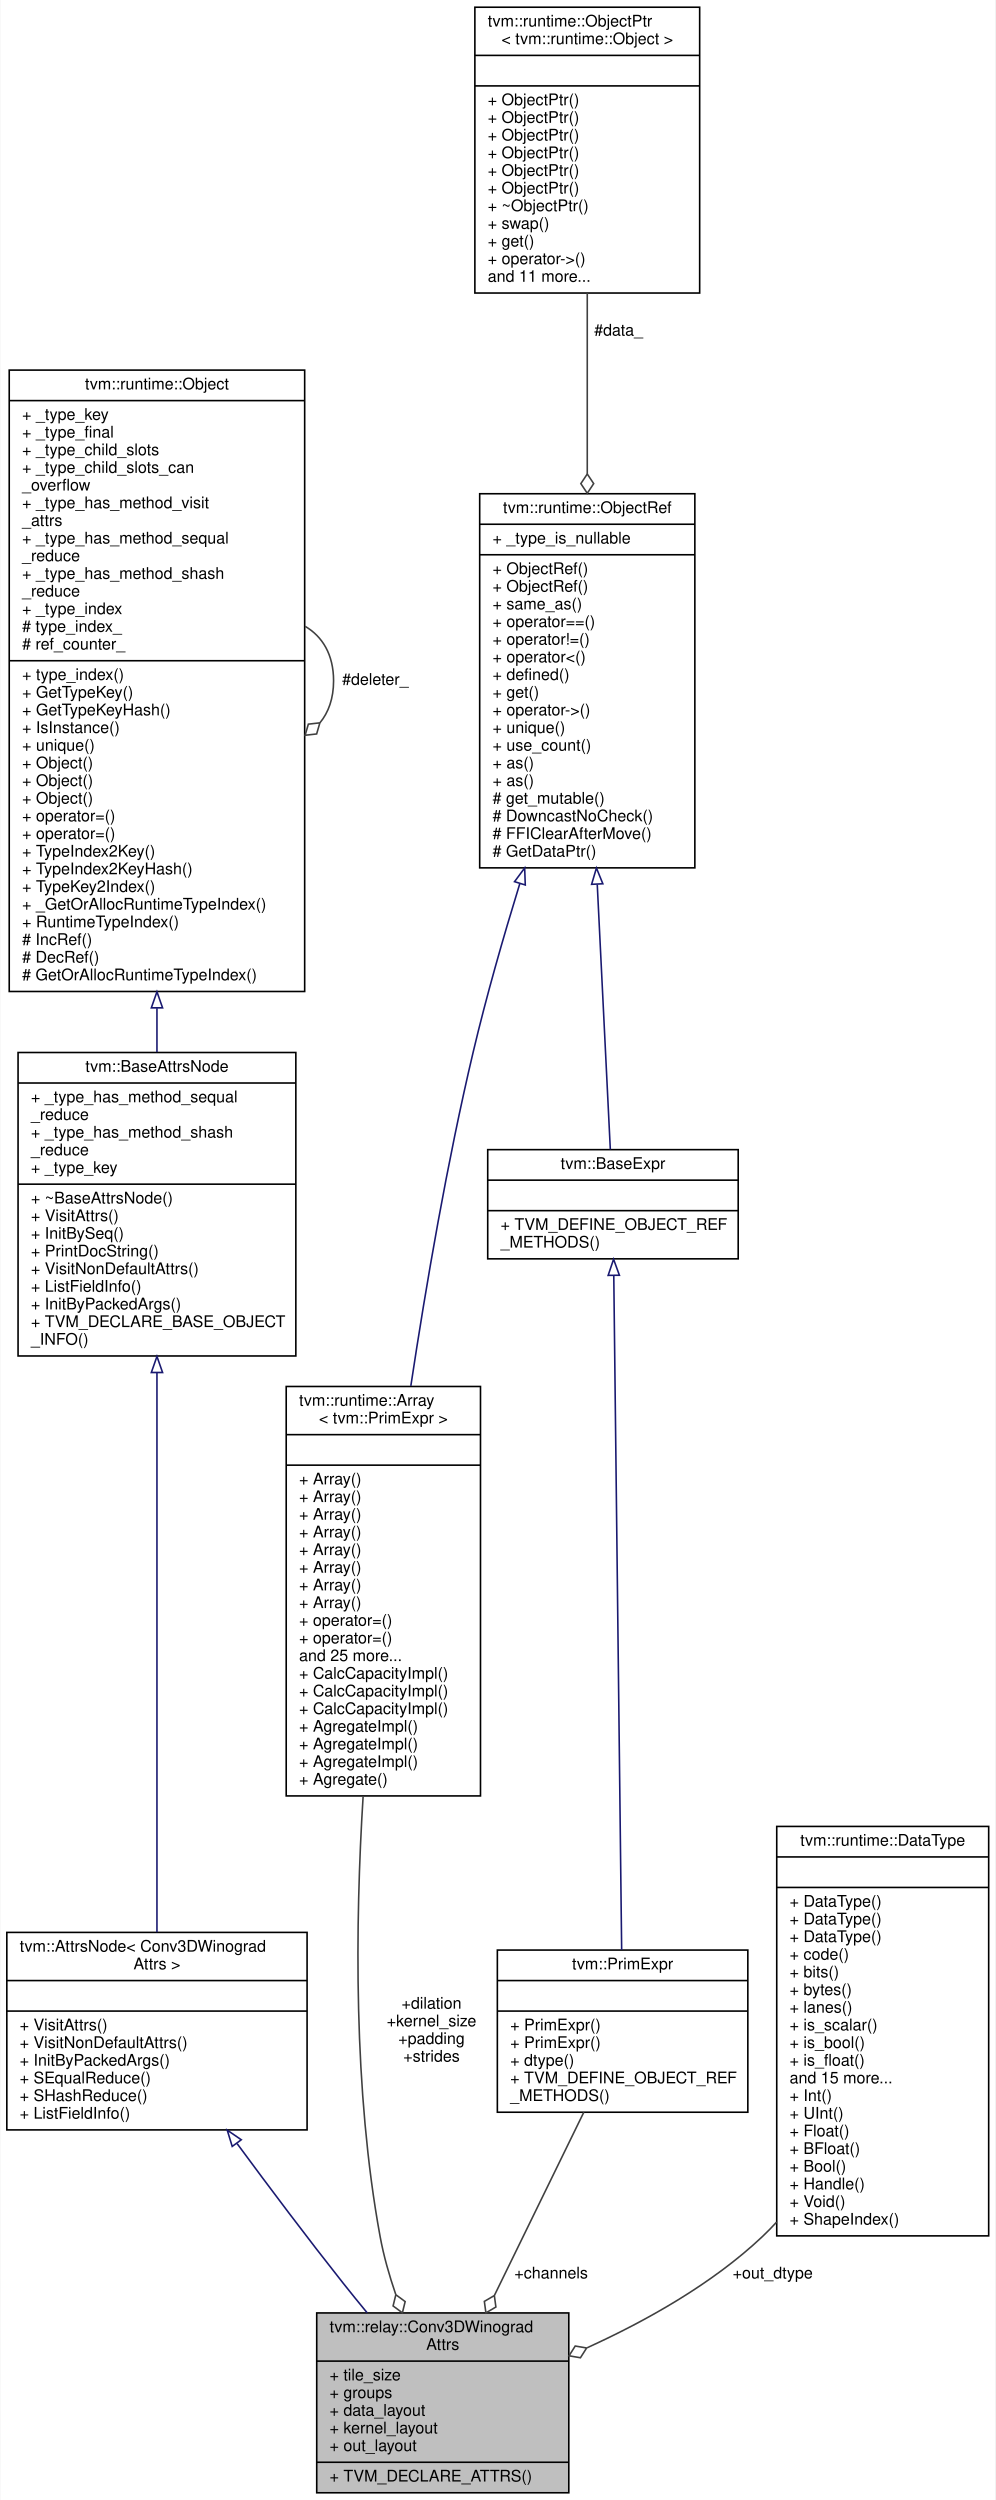
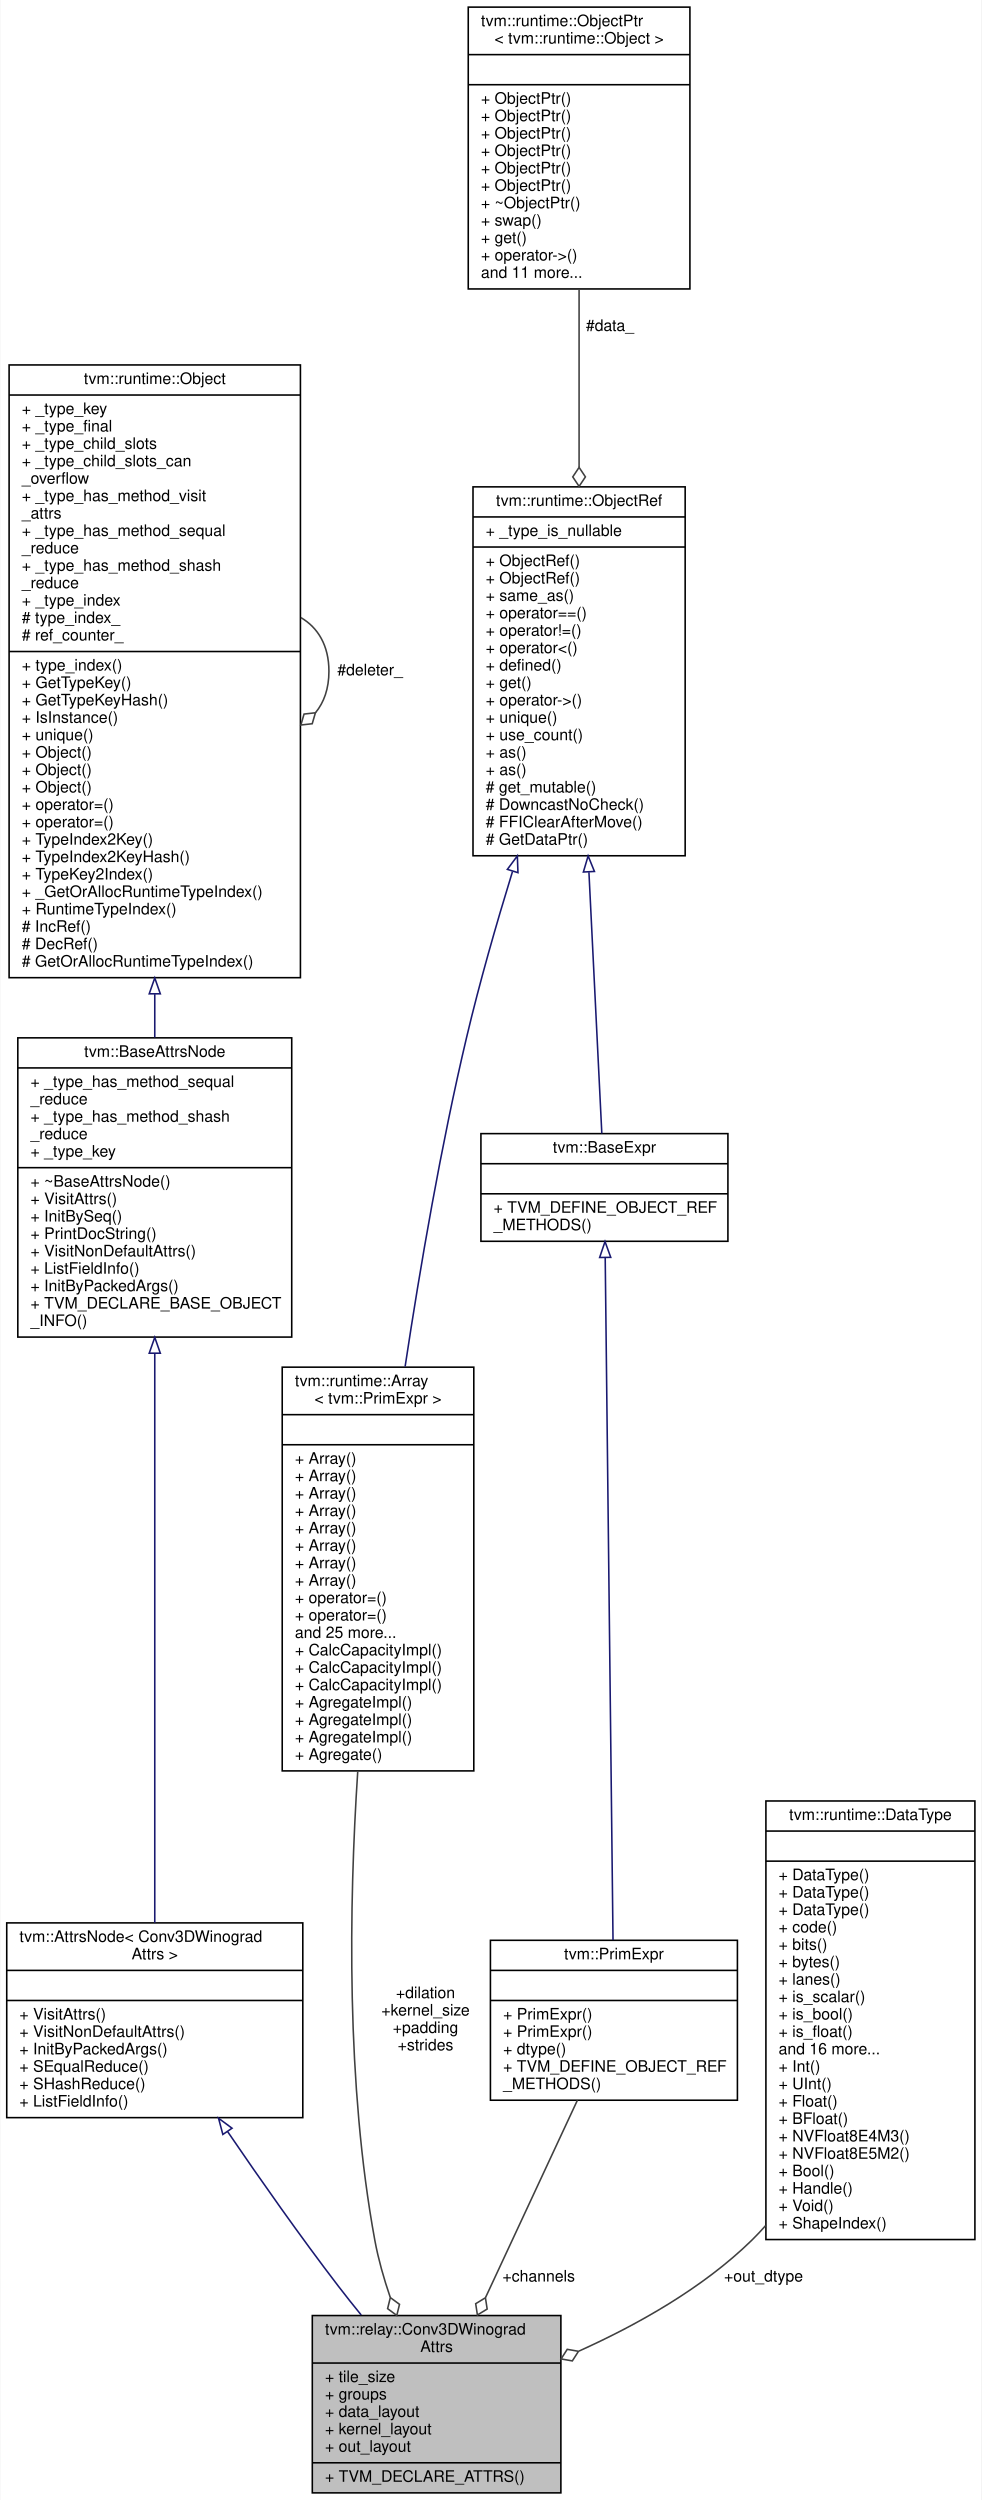
- <svg xmlns="http://www.w3.org/2000/svg" xmlns:xlink="http://www.w3.org/1999/xlink" width="620pt" height="1557pt" viewBox="0.00 0.00 619.50 1557.00">
-   <g id="graph0" class="graph" transform="scale(1 1) rotate(0) translate(4 1553)">
-     <polygon fill="white" stroke="transparent" points="-4,4 -4,-1553 615.5,-1553 615.5,4 -4,4" />
+ <svg xmlns="http://www.w3.org/2000/svg" xmlns:xlink="http://www.w3.org/1999/xlink" width="620pt" height="1579pt" viewBox="0.00 0.00 619.50 1579.00">
+   <g id="graph0" class="graph" transform="scale(1 1) rotate(0) translate(4 1575)">
+     <polygon fill="white" stroke="transparent" points="-4,4 -4,-1575 615.5,-1575 615.5,4 -4,4" />
    <g id="node1" class="node">
      <g id="a_node1">
        <a xlink:title="Attributes used in 3d winograd convolution operators.">
          <polygon fill="#bfbfbf" stroke="black" points="193,-0.5 193,-112.5 350,-112.5 350,-0.5 193,-0.5" />
          <text text-anchor="start" x="201" y="-100.5" font-family="Helvetica,sans-Serif" font-size="10.00">tvm::relay::Conv3DWinograd</text>
          <text text-anchor="middle" x="271.5" y="-89.5" font-family="Helvetica,sans-Serif" font-size="10.00">Attrs</text>
          <polyline fill="none" stroke="black" points="193,-82.5 350,-82.5 " />
          <text text-anchor="start" x="201" y="-70.5" font-family="Helvetica,sans-Serif" font-size="10.00">+ tile_size</text>
          <text text-anchor="start" x="201" y="-59.5" font-family="Helvetica,sans-Serif" font-size="10.00">+ groups</text>
          <text text-anchor="start" x="201" y="-48.5" font-family="Helvetica,sans-Serif" font-size="10.00">+ data_layout</text>
          <text text-anchor="start" x="201" y="-37.5" font-family="Helvetica,sans-Serif" font-size="10.00">+ kernel_layout</text>
          <text text-anchor="start" x="201" y="-26.5" font-family="Helvetica,sans-Serif" font-size="10.00">+ out_layout</text>
          <polyline fill="none" stroke="black" points="193,-19.5 350,-19.5 " />
          <text text-anchor="start" x="201" y="-7.5" font-family="Helvetica,sans-Serif" font-size="10.00">+ TVM_DECLARE_ATTRS()</text>
        </a>
      </g>
    </g>
    <g id="node2" class="node">
      <g id="a_node2">
        <a xlink:href="classtvm_1_1AttrsNode.html" target="_top" xlink:title=" ">
-           <polygon fill="white" stroke="black" points="0,-226.5 0,-349.5 187,-349.5 187,-226.5 0,-226.5" />
-           <text text-anchor="start" x="8" y="-337.5" font-family="Helvetica,sans-Serif" font-size="10.00">tvm::AttrsNode&lt; Conv3DWinograd</text>
-           <text text-anchor="middle" x="93.5" y="-326.5" font-family="Helvetica,sans-Serif" font-size="10.00">Attrs &gt;</text>
-           <polyline fill="none" stroke="black" points="0,-319.5 187,-319.5 " />
-           <text text-anchor="middle" x="93.5" y="-307.5" font-family="Helvetica,sans-Serif" font-size="10.00"> </text>
-           <polyline fill="none" stroke="black" points="0,-300.5 187,-300.5 " />
-           <text text-anchor="start" x="8" y="-288.5" font-family="Helvetica,sans-Serif" font-size="10.00">+ VisitAttrs()</text>
-           <text text-anchor="start" x="8" y="-277.5" font-family="Helvetica,sans-Serif" font-size="10.00">+ VisitNonDefaultAttrs()</text>
-           <text text-anchor="start" x="8" y="-266.5" font-family="Helvetica,sans-Serif" font-size="10.00">+ InitByPackedArgs()</text>
-           <text text-anchor="start" x="8" y="-255.5" font-family="Helvetica,sans-Serif" font-size="10.00">+ SEqualReduce()</text>
-           <text text-anchor="start" x="8" y="-244.5" font-family="Helvetica,sans-Serif" font-size="10.00">+ SHashReduce()</text>
-           <text text-anchor="start" x="8" y="-233.5" font-family="Helvetica,sans-Serif" font-size="10.00">+ ListFieldInfo()</text>
+           <polygon fill="white" stroke="black" points="0,-237.5 0,-360.5 187,-360.5 187,-237.5 0,-237.5" />
+           <text text-anchor="start" x="8" y="-348.5" font-family="Helvetica,sans-Serif" font-size="10.00">tvm::AttrsNode&lt; Conv3DWinograd</text>
+           <text text-anchor="middle" x="93.5" y="-337.5" font-family="Helvetica,sans-Serif" font-size="10.00">Attrs &gt;</text>
+           <polyline fill="none" stroke="black" points="0,-330.5 187,-330.5 " />
+           <text text-anchor="middle" x="93.5" y="-318.5" font-family="Helvetica,sans-Serif" font-size="10.00"> </text>
+           <polyline fill="none" stroke="black" points="0,-311.5 187,-311.5 " />
+           <text text-anchor="start" x="8" y="-299.5" font-family="Helvetica,sans-Serif" font-size="10.00">+ VisitAttrs()</text>
+           <text text-anchor="start" x="8" y="-288.5" font-family="Helvetica,sans-Serif" font-size="10.00">+ VisitNonDefaultAttrs()</text>
+           <text text-anchor="start" x="8" y="-277.5" font-family="Helvetica,sans-Serif" font-size="10.00">+ InitByPackedArgs()</text>
+           <text text-anchor="start" x="8" y="-266.5" font-family="Helvetica,sans-Serif" font-size="10.00">+ SEqualReduce()</text>
+           <text text-anchor="start" x="8" y="-255.5" font-family="Helvetica,sans-Serif" font-size="10.00">+ SHashReduce()</text>
+           <text text-anchor="start" x="8" y="-244.5" font-family="Helvetica,sans-Serif" font-size="10.00">+ ListFieldInfo()</text>
        </a>
      </g>
    </g>
    <g id="edge1" class="edge">
-       <path fill="none" stroke="midnightblue" d="M143.4,-217.99C163.56,-190.62 187.28,-159.05 209.5,-131 214.27,-124.98 219.33,-118.75 224.41,-112.58" />
-       <polygon fill="none" stroke="midnightblue" points="140.37,-216.21 137.27,-226.34 146.01,-220.36 140.37,-216.21" />
+       <path fill="none" stroke="midnightblue" d="M139.5,-228.69C160.25,-198.25 185.46,-162.37 209.5,-131 214.07,-125.04 218.95,-118.9 223.89,-112.83" />
+       <polygon fill="none" stroke="midnightblue" points="136.5,-226.88 133.78,-237.12 142.29,-230.82 136.5,-226.88" />
    </g>
    <g id="node3" class="node">
      <g id="a_node3">
        <a xlink:href="classtvm_1_1BaseAttrsNode.html" target="_top" xlink:title="Base class of all attribute class.">
-           <polygon fill="white" stroke="black" points="7,-708.5 7,-897.5 180,-897.5 180,-708.5 7,-708.5" />
-           <text text-anchor="middle" x="93.5" y="-885.5" font-family="Helvetica,sans-Serif" font-size="10.00">tvm::BaseAttrsNode</text>
-           <polyline fill="none" stroke="black" points="7,-878.5 180,-878.5 " />
-           <text text-anchor="start" x="15" y="-866.5" font-family="Helvetica,sans-Serif" font-size="10.00">+ _type_has_method_sequal</text>
+           <polygon fill="white" stroke="black" points="7,-730.5 7,-919.5 180,-919.5 180,-730.5 7,-730.5" />
+           <text text-anchor="middle" x="93.5" y="-907.5" font-family="Helvetica,sans-Serif" font-size="10.00">tvm::BaseAttrsNode</text>
+           <polyline fill="none" stroke="black" points="7,-900.5 180,-900.5 " />
+           <text text-anchor="start" x="15" y="-888.5" font-family="Helvetica,sans-Serif" font-size="10.00">+ _type_has_method_sequal</text>
+           <text text-anchor="start" x="15" y="-877.5" font-family="Helvetica,sans-Serif" font-size="10.00">_reduce</text>
+           <text text-anchor="start" x="15" y="-866.5" font-family="Helvetica,sans-Serif" font-size="10.00">+ _type_has_method_shash</text>
          <text text-anchor="start" x="15" y="-855.5" font-family="Helvetica,sans-Serif" font-size="10.00">_reduce</text>
-           <text text-anchor="start" x="15" y="-844.5" font-family="Helvetica,sans-Serif" font-size="10.00">+ _type_has_method_shash</text>
-           <text text-anchor="start" x="15" y="-833.5" font-family="Helvetica,sans-Serif" font-size="10.00">_reduce</text>
-           <text text-anchor="start" x="15" y="-822.5" font-family="Helvetica,sans-Serif" font-size="10.00">+ _type_key</text>
-           <polyline fill="none" stroke="black" points="7,-815.5 180,-815.5 " />
-           <text text-anchor="start" x="15" y="-803.5" font-family="Helvetica,sans-Serif" font-size="10.00">+ ~BaseAttrsNode()</text>
-           <text text-anchor="start" x="15" y="-792.5" font-family="Helvetica,sans-Serif" font-size="10.00">+ VisitAttrs()</text>
-           <text text-anchor="start" x="15" y="-781.5" font-family="Helvetica,sans-Serif" font-size="10.00">+ InitBySeq()</text>
-           <text text-anchor="start" x="15" y="-770.5" font-family="Helvetica,sans-Serif" font-size="10.00">+ PrintDocString()</text>
-           <text text-anchor="start" x="15" y="-759.5" font-family="Helvetica,sans-Serif" font-size="10.00">+ VisitNonDefaultAttrs()</text>
-           <text text-anchor="start" x="15" y="-748.5" font-family="Helvetica,sans-Serif" font-size="10.00">+ ListFieldInfo()</text>
-           <text text-anchor="start" x="15" y="-737.5" font-family="Helvetica,sans-Serif" font-size="10.00">+ InitByPackedArgs()</text>
-           <text text-anchor="start" x="15" y="-726.5" font-family="Helvetica,sans-Serif" font-size="10.00">+ TVM_DECLARE_BASE_OBJECT</text>
-           <text text-anchor="start" x="15" y="-715.5" font-family="Helvetica,sans-Serif" font-size="10.00">_INFO()</text>
+           <text text-anchor="start" x="15" y="-844.5" font-family="Helvetica,sans-Serif" font-size="10.00">+ _type_key</text>
+           <polyline fill="none" stroke="black" points="7,-837.5 180,-837.5 " />
+           <text text-anchor="start" x="15" y="-825.5" font-family="Helvetica,sans-Serif" font-size="10.00">+ ~BaseAttrsNode()</text>
+           <text text-anchor="start" x="15" y="-814.5" font-family="Helvetica,sans-Serif" font-size="10.00">+ VisitAttrs()</text>
+           <text text-anchor="start" x="15" y="-803.5" font-family="Helvetica,sans-Serif" font-size="10.00">+ InitBySeq()</text>
+           <text text-anchor="start" x="15" y="-792.5" font-family="Helvetica,sans-Serif" font-size="10.00">+ PrintDocString()</text>
+           <text text-anchor="start" x="15" y="-781.5" font-family="Helvetica,sans-Serif" font-size="10.00">+ VisitNonDefaultAttrs()</text>
+           <text text-anchor="start" x="15" y="-770.5" font-family="Helvetica,sans-Serif" font-size="10.00">+ ListFieldInfo()</text>
+           <text text-anchor="start" x="15" y="-759.5" font-family="Helvetica,sans-Serif" font-size="10.00">+ InitByPackedArgs()</text>
+           <text text-anchor="start" x="15" y="-748.5" font-family="Helvetica,sans-Serif" font-size="10.00">+ TVM_DECLARE_BASE_OBJECT</text>
+           <text text-anchor="start" x="15" y="-737.5" font-family="Helvetica,sans-Serif" font-size="10.00">_INFO()</text>
        </a>
      </g>
    </g>
    <g id="edge2" class="edge">
-       <path fill="none" stroke="midnightblue" d="M93.5,-697.93C93.5,-593.24 93.5,-435.38 93.5,-349.64" />
-       <polygon fill="none" stroke="midnightblue" points="90,-698.21 93.5,-708.21 97,-698.21 90,-698.21" />
+       <path fill="none" stroke="midnightblue" d="M93.5,-720.1C93.5,-612.64 93.5,-448.51 93.5,-360.6" />
+       <polygon fill="none" stroke="midnightblue" points="90,-720.32 93.5,-730.32 97,-720.32 90,-720.32" />
    </g>
    <g id="node4" class="node">
      <g id="a_node4">
        <a xlink:href="classtvm_1_1runtime_1_1Object.html" target="_top" xlink:title="base class of all object containers.">
-           <polygon fill="white" stroke="black" points="1.5,-935.5 1.5,-1322.5 185.5,-1322.5 185.5,-935.5 1.5,-935.5" />
-           <text text-anchor="middle" x="93.5" y="-1310.5" font-family="Helvetica,sans-Serif" font-size="10.00">tvm::runtime::Object</text>
-           <polyline fill="none" stroke="black" points="1.5,-1303.5 185.5,-1303.5 " />
-           <text text-anchor="start" x="9.5" y="-1291.5" font-family="Helvetica,sans-Serif" font-size="10.00">+ _type_key</text>
-           <text text-anchor="start" x="9.5" y="-1280.5" font-family="Helvetica,sans-Serif" font-size="10.00">+ _type_final</text>
-           <text text-anchor="start" x="9.5" y="-1269.5" font-family="Helvetica,sans-Serif" font-size="10.00">+ _type_child_slots</text>
-           <text text-anchor="start" x="9.5" y="-1258.5" font-family="Helvetica,sans-Serif" font-size="10.00">+ _type_child_slots_can</text>
-           <text text-anchor="start" x="9.5" y="-1247.5" font-family="Helvetica,sans-Serif" font-size="10.00">_overflow</text>
-           <text text-anchor="start" x="9.5" y="-1236.5" font-family="Helvetica,sans-Serif" font-size="10.00">+ _type_has_method_visit</text>
-           <text text-anchor="start" x="9.5" y="-1225.5" font-family="Helvetica,sans-Serif" font-size="10.00">_attrs</text>
-           <text text-anchor="start" x="9.5" y="-1214.5" font-family="Helvetica,sans-Serif" font-size="10.00">+ _type_has_method_sequal</text>
+           <polygon fill="white" stroke="black" points="1.5,-957.5 1.5,-1344.5 185.5,-1344.5 185.5,-957.5 1.5,-957.5" />
+           <text text-anchor="middle" x="93.5" y="-1332.5" font-family="Helvetica,sans-Serif" font-size="10.00">tvm::runtime::Object</text>
+           <polyline fill="none" stroke="black" points="1.5,-1325.5 185.5,-1325.5 " />
+           <text text-anchor="start" x="9.5" y="-1313.5" font-family="Helvetica,sans-Serif" font-size="10.00">+ _type_key</text>
+           <text text-anchor="start" x="9.5" y="-1302.5" font-family="Helvetica,sans-Serif" font-size="10.00">+ _type_final</text>
+           <text text-anchor="start" x="9.5" y="-1291.5" font-family="Helvetica,sans-Serif" font-size="10.00">+ _type_child_slots</text>
+           <text text-anchor="start" x="9.5" y="-1280.5" font-family="Helvetica,sans-Serif" font-size="10.00">+ _type_child_slots_can</text>
+           <text text-anchor="start" x="9.5" y="-1269.5" font-family="Helvetica,sans-Serif" font-size="10.00">_overflow</text>
+           <text text-anchor="start" x="9.5" y="-1258.5" font-family="Helvetica,sans-Serif" font-size="10.00">+ _type_has_method_visit</text>
+           <text text-anchor="start" x="9.5" y="-1247.5" font-family="Helvetica,sans-Serif" font-size="10.00">_attrs</text>
+           <text text-anchor="start" x="9.5" y="-1236.5" font-family="Helvetica,sans-Serif" font-size="10.00">+ _type_has_method_sequal</text>
+           <text text-anchor="start" x="9.5" y="-1225.5" font-family="Helvetica,sans-Serif" font-size="10.00">_reduce</text>
+           <text text-anchor="start" x="9.5" y="-1214.5" font-family="Helvetica,sans-Serif" font-size="10.00">+ _type_has_method_shash</text>
          <text text-anchor="start" x="9.5" y="-1203.5" font-family="Helvetica,sans-Serif" font-size="10.00">_reduce</text>
-           <text text-anchor="start" x="9.5" y="-1192.5" font-family="Helvetica,sans-Serif" font-size="10.00">+ _type_has_method_shash</text>
-           <text text-anchor="start" x="9.5" y="-1181.5" font-family="Helvetica,sans-Serif" font-size="10.00">_reduce</text>
-           <text text-anchor="start" x="9.5" y="-1170.5" font-family="Helvetica,sans-Serif" font-size="10.00">+ _type_index</text>
-           <text text-anchor="start" x="9.5" y="-1159.5" font-family="Helvetica,sans-Serif" font-size="10.00"># type_index_</text>
-           <text text-anchor="start" x="9.5" y="-1148.5" font-family="Helvetica,sans-Serif" font-size="10.00"># ref_counter_</text>
-           <polyline fill="none" stroke="black" points="1.5,-1141.5 185.5,-1141.5 " />
-           <text text-anchor="start" x="9.5" y="-1129.5" font-family="Helvetica,sans-Serif" font-size="10.00">+ type_index()</text>
-           <text text-anchor="start" x="9.5" y="-1118.5" font-family="Helvetica,sans-Serif" font-size="10.00">+ GetTypeKey()</text>
-           <text text-anchor="start" x="9.5" y="-1107.5" font-family="Helvetica,sans-Serif" font-size="10.00">+ GetTypeKeyHash()</text>
-           <text text-anchor="start" x="9.5" y="-1096.5" font-family="Helvetica,sans-Serif" font-size="10.00">+ IsInstance()</text>
-           <text text-anchor="start" x="9.5" y="-1085.5" font-family="Helvetica,sans-Serif" font-size="10.00">+ unique()</text>
+           <text text-anchor="start" x="9.5" y="-1192.5" font-family="Helvetica,sans-Serif" font-size="10.00">+ _type_index</text>
+           <text text-anchor="start" x="9.5" y="-1181.5" font-family="Helvetica,sans-Serif" font-size="10.00"># type_index_</text>
+           <text text-anchor="start" x="9.5" y="-1170.5" font-family="Helvetica,sans-Serif" font-size="10.00"># ref_counter_</text>
+           <polyline fill="none" stroke="black" points="1.5,-1163.5 185.5,-1163.5 " />
+           <text text-anchor="start" x="9.5" y="-1151.5" font-family="Helvetica,sans-Serif" font-size="10.00">+ type_index()</text>
+           <text text-anchor="start" x="9.5" y="-1140.5" font-family="Helvetica,sans-Serif" font-size="10.00">+ GetTypeKey()</text>
+           <text text-anchor="start" x="9.5" y="-1129.5" font-family="Helvetica,sans-Serif" font-size="10.00">+ GetTypeKeyHash()</text>
+           <text text-anchor="start" x="9.5" y="-1118.5" font-family="Helvetica,sans-Serif" font-size="10.00">+ IsInstance()</text>
+           <text text-anchor="start" x="9.5" y="-1107.5" font-family="Helvetica,sans-Serif" font-size="10.00">+ unique()</text>
+           <text text-anchor="start" x="9.5" y="-1096.5" font-family="Helvetica,sans-Serif" font-size="10.00">+ Object()</text>
+           <text text-anchor="start" x="9.5" y="-1085.5" font-family="Helvetica,sans-Serif" font-size="10.00">+ Object()</text>
          <text text-anchor="start" x="9.5" y="-1074.5" font-family="Helvetica,sans-Serif" font-size="10.00">+ Object()</text>
-           <text text-anchor="start" x="9.5" y="-1063.5" font-family="Helvetica,sans-Serif" font-size="10.00">+ Object()</text>
-           <text text-anchor="start" x="9.5" y="-1052.5" font-family="Helvetica,sans-Serif" font-size="10.00">+ Object()</text>
-           <text text-anchor="start" x="9.5" y="-1041.5" font-family="Helvetica,sans-Serif" font-size="10.00">+ operator=()</text>
-           <text text-anchor="start" x="9.5" y="-1030.5" font-family="Helvetica,sans-Serif" font-size="10.00">+ operator=()</text>
-           <text text-anchor="start" x="9.5" y="-1019.5" font-family="Helvetica,sans-Serif" font-size="10.00">+ TypeIndex2Key()</text>
-           <text text-anchor="start" x="9.5" y="-1008.5" font-family="Helvetica,sans-Serif" font-size="10.00">+ TypeIndex2KeyHash()</text>
-           <text text-anchor="start" x="9.5" y="-997.5" font-family="Helvetica,sans-Serif" font-size="10.00">+ TypeKey2Index()</text>
-           <text text-anchor="start" x="9.5" y="-986.5" font-family="Helvetica,sans-Serif" font-size="10.00">+ _GetOrAllocRuntimeTypeIndex()</text>
-           <text text-anchor="start" x="9.5" y="-975.5" font-family="Helvetica,sans-Serif" font-size="10.00">+ RuntimeTypeIndex()</text>
-           <text text-anchor="start" x="9.5" y="-964.5" font-family="Helvetica,sans-Serif" font-size="10.00"># IncRef()</text>
-           <text text-anchor="start" x="9.5" y="-953.5" font-family="Helvetica,sans-Serif" font-size="10.00"># DecRef()</text>
-           <text text-anchor="start" x="9.5" y="-942.5" font-family="Helvetica,sans-Serif" font-size="10.00"># GetOrAllocRuntimeTypeIndex()</text>
+           <text text-anchor="start" x="9.5" y="-1063.5" font-family="Helvetica,sans-Serif" font-size="10.00">+ operator=()</text>
+           <text text-anchor="start" x="9.5" y="-1052.5" font-family="Helvetica,sans-Serif" font-size="10.00">+ operator=()</text>
+           <text text-anchor="start" x="9.5" y="-1041.5" font-family="Helvetica,sans-Serif" font-size="10.00">+ TypeIndex2Key()</text>
+           <text text-anchor="start" x="9.5" y="-1030.5" font-family="Helvetica,sans-Serif" font-size="10.00">+ TypeIndex2KeyHash()</text>
+           <text text-anchor="start" x="9.5" y="-1019.5" font-family="Helvetica,sans-Serif" font-size="10.00">+ TypeKey2Index()</text>
+           <text text-anchor="start" x="9.5" y="-1008.5" font-family="Helvetica,sans-Serif" font-size="10.00">+ _GetOrAllocRuntimeTypeIndex()</text>
+           <text text-anchor="start" x="9.5" y="-997.5" font-family="Helvetica,sans-Serif" font-size="10.00">+ RuntimeTypeIndex()</text>
+           <text text-anchor="start" x="9.5" y="-986.5" font-family="Helvetica,sans-Serif" font-size="10.00"># IncRef()</text>
+           <text text-anchor="start" x="9.5" y="-975.5" font-family="Helvetica,sans-Serif" font-size="10.00"># DecRef()</text>
+           <text text-anchor="start" x="9.5" y="-964.5" font-family="Helvetica,sans-Serif" font-size="10.00"># GetOrAllocRuntimeTypeIndex()</text>
        </a>
      </g>
    </g>
    <g id="edge3" class="edge">
-       <path fill="none" stroke="midnightblue" d="M93.5,-925.09C93.5,-915.73 93.5,-906.57 93.5,-897.74" />
-       <polygon fill="none" stroke="midnightblue" points="90,-925.32 93.5,-935.32 97,-925.32 90,-925.32" />
+       <path fill="none" stroke="midnightblue" d="M93.5,-947.09C93.5,-937.73 93.5,-928.57 93.5,-919.74" />
+       <polygon fill="none" stroke="midnightblue" points="90,-947.32 93.5,-957.32 97,-947.32 90,-947.32" />
    </g>
    <g id="edge4" class="edge">
-       <path fill="none" stroke="#404040" d="M185.78,-1162.92C196.52,-1156.66 203.5,-1145.36 203.5,-1129 203.5,-1118.01 200.35,-1109.3 195.02,-1102.87" />
-       <polygon fill="none" stroke="#404040" points="194.96,-1102.81 187.79,-1102 185.78,-1095.08 192.95,-1095.89 194.96,-1102.81" />
-       <text text-anchor="middle" x="229.5" y="-1126.5" font-family="Helvetica,sans-Serif" font-size="10.00"> #deleter_</text>
+       <path fill="none" stroke="#404040" d="M185.78,-1184.92C196.52,-1178.66 203.5,-1167.36 203.5,-1151 203.5,-1140.01 200.35,-1131.3 195.02,-1124.87" />
+       <polygon fill="none" stroke="#404040" points="194.96,-1124.81 187.79,-1124 185.78,-1117.08 192.95,-1117.89 194.96,-1124.81" />
+       <text text-anchor="middle" x="229.5" y="-1148.5" font-family="Helvetica,sans-Serif" font-size="10.00"> #deleter_</text>
    </g>
    <g id="node5" class="node">
      <g id="a_node5">
        <a xlink:href="classtvm_1_1runtime_1_1Array.html" target="_top" xlink:title=" ">
-           <polygon fill="white" stroke="black" points="174,-434.5 174,-689.5 295,-689.5 295,-434.5 174,-434.5" />
-           <text text-anchor="start" x="182" y="-677.5" font-family="Helvetica,sans-Serif" font-size="10.00">tvm::runtime::Array</text>
-           <text text-anchor="middle" x="234.5" y="-666.5" font-family="Helvetica,sans-Serif" font-size="10.00">&lt; tvm::PrimExpr &gt;</text>
-           <polyline fill="none" stroke="black" points="174,-659.5 295,-659.5 " />
-           <text text-anchor="middle" x="234.5" y="-647.5" font-family="Helvetica,sans-Serif" font-size="10.00"> </text>
-           <polyline fill="none" stroke="black" points="174,-640.5 295,-640.5 " />
+           <polygon fill="white" stroke="black" points="174,-456.5 174,-711.5 295,-711.5 295,-456.5 174,-456.5" />
+           <text text-anchor="start" x="182" y="-699.5" font-family="Helvetica,sans-Serif" font-size="10.00">tvm::runtime::Array</text>
+           <text text-anchor="middle" x="234.5" y="-688.5" font-family="Helvetica,sans-Serif" font-size="10.00">&lt; tvm::PrimExpr &gt;</text>
+           <polyline fill="none" stroke="black" points="174,-681.5 295,-681.5 " />
+           <text text-anchor="middle" x="234.5" y="-669.5" font-family="Helvetica,sans-Serif" font-size="10.00"> </text>
+           <polyline fill="none" stroke="black" points="174,-662.5 295,-662.5 " />
+           <text text-anchor="start" x="182" y="-650.5" font-family="Helvetica,sans-Serif" font-size="10.00">+ Array()</text>
+           <text text-anchor="start" x="182" y="-639.5" font-family="Helvetica,sans-Serif" font-size="10.00">+ Array()</text>
          <text text-anchor="start" x="182" y="-628.5" font-family="Helvetica,sans-Serif" font-size="10.00">+ Array()</text>
          <text text-anchor="start" x="182" y="-617.5" font-family="Helvetica,sans-Serif" font-size="10.00">+ Array()</text>
          <text text-anchor="start" x="182" y="-606.5" font-family="Helvetica,sans-Serif" font-size="10.00">+ Array()</text>
          <text text-anchor="start" x="182" y="-595.5" font-family="Helvetica,sans-Serif" font-size="10.00">+ Array()</text>
          <text text-anchor="start" x="182" y="-584.5" font-family="Helvetica,sans-Serif" font-size="10.00">+ Array()</text>
          <text text-anchor="start" x="182" y="-573.5" font-family="Helvetica,sans-Serif" font-size="10.00">+ Array()</text>
-           <text text-anchor="start" x="182" y="-562.5" font-family="Helvetica,sans-Serif" font-size="10.00">+ Array()</text>
-           <text text-anchor="start" x="182" y="-551.5" font-family="Helvetica,sans-Serif" font-size="10.00">+ Array()</text>
-           <text text-anchor="start" x="182" y="-540.5" font-family="Helvetica,sans-Serif" font-size="10.00">+ operator=()</text>
-           <text text-anchor="start" x="182" y="-529.5" font-family="Helvetica,sans-Serif" font-size="10.00">+ operator=()</text>
-           <text text-anchor="start" x="182" y="-518.5" font-family="Helvetica,sans-Serif" font-size="10.00">and 25 more...</text>
+           <text text-anchor="start" x="182" y="-562.5" font-family="Helvetica,sans-Serif" font-size="10.00">+ operator=()</text>
+           <text text-anchor="start" x="182" y="-551.5" font-family="Helvetica,sans-Serif" font-size="10.00">+ operator=()</text>
+           <text text-anchor="start" x="182" y="-540.5" font-family="Helvetica,sans-Serif" font-size="10.00">and 25 more...</text>
+           <text text-anchor="start" x="182" y="-529.5" font-family="Helvetica,sans-Serif" font-size="10.00">+ CalcCapacityImpl()</text>
+           <text text-anchor="start" x="182" y="-518.5" font-family="Helvetica,sans-Serif" font-size="10.00">+ CalcCapacityImpl()</text>
          <text text-anchor="start" x="182" y="-507.5" font-family="Helvetica,sans-Serif" font-size="10.00">+ CalcCapacityImpl()</text>
-           <text text-anchor="start" x="182" y="-496.5" font-family="Helvetica,sans-Serif" font-size="10.00">+ CalcCapacityImpl()</text>
-           <text text-anchor="start" x="182" y="-485.5" font-family="Helvetica,sans-Serif" font-size="10.00">+ CalcCapacityImpl()</text>
+           <text text-anchor="start" x="182" y="-496.5" font-family="Helvetica,sans-Serif" font-size="10.00">+ AgregateImpl()</text>
+           <text text-anchor="start" x="182" y="-485.5" font-family="Helvetica,sans-Serif" font-size="10.00">+ AgregateImpl()</text>
          <text text-anchor="start" x="182" y="-474.5" font-family="Helvetica,sans-Serif" font-size="10.00">+ AgregateImpl()</text>
-           <text text-anchor="start" x="182" y="-463.5" font-family="Helvetica,sans-Serif" font-size="10.00">+ AgregateImpl()</text>
-           <text text-anchor="start" x="182" y="-452.5" font-family="Helvetica,sans-Serif" font-size="10.00">+ AgregateImpl()</text>
-           <text text-anchor="start" x="182" y="-441.5" font-family="Helvetica,sans-Serif" font-size="10.00">+ Agregate()</text>
+           <text text-anchor="start" x="182" y="-463.5" font-family="Helvetica,sans-Serif" font-size="10.00">+ Agregate()</text>
        </a>
      </g>
    </g>
    <g id="edge5" class="edge">
-       <path fill="none" stroke="#404040" d="M221.91,-434.41C216.95,-354.96 215.82,-250.73 232.5,-160 234.68,-148.13 238.17,-135.86 242.19,-124.11" />
+       <path fill="none" stroke="#404040" d="M221.69,-456.05C216.14,-371.47 214.44,-258.23 232.5,-160 234.68,-148.13 238.17,-135.86 242.19,-124.11" />
      <polygon fill="none" stroke="#404040" points="242.28,-123.85 240.56,-116.85 246.36,-112.57 248.08,-119.57 242.28,-123.85" />
-       <text text-anchor="middle" x="264.5" y="-302" font-family="Helvetica,sans-Serif" font-size="10.00"> +dilation</text>
-       <text text-anchor="middle" x="264.5" y="-291" font-family="Helvetica,sans-Serif" font-size="10.00">+kernel_size</text>
-       <text text-anchor="middle" x="264.5" y="-280" font-family="Helvetica,sans-Serif" font-size="10.00">+padding</text>
-       <text text-anchor="middle" x="264.5" y="-269" font-family="Helvetica,sans-Serif" font-size="10.00">+strides</text>
+       <text text-anchor="middle" x="264.5" y="-313" font-family="Helvetica,sans-Serif" font-size="10.00"> +dilation</text>
+       <text text-anchor="middle" x="264.5" y="-302" font-family="Helvetica,sans-Serif" font-size="10.00">+kernel_size</text>
+       <text text-anchor="middle" x="264.5" y="-291" font-family="Helvetica,sans-Serif" font-size="10.00">+padding</text>
+       <text text-anchor="middle" x="264.5" y="-280" font-family="Helvetica,sans-Serif" font-size="10.00">+strides</text>
    </g>
    <g id="node6" class="node">
      <g id="a_node6">
        <a xlink:href="classtvm_1_1runtime_1_1ObjectRef.html" target="_top" xlink:title="Base class of all object reference.">
-           <polygon fill="white" stroke="black" points="294.5,-1012.5 294.5,-1245.5 428.5,-1245.5 428.5,-1012.5 294.5,-1012.5" />
-           <text text-anchor="middle" x="361.5" y="-1233.5" font-family="Helvetica,sans-Serif" font-size="10.00">tvm::runtime::ObjectRef</text>
-           <polyline fill="none" stroke="black" points="294.5,-1226.5 428.5,-1226.5 " />
-           <text text-anchor="start" x="302.5" y="-1214.5" font-family="Helvetica,sans-Serif" font-size="10.00">+ _type_is_nullable</text>
-           <polyline fill="none" stroke="black" points="294.5,-1207.5 428.5,-1207.5 " />
-           <text text-anchor="start" x="302.5" y="-1195.5" font-family="Helvetica,sans-Serif" font-size="10.00">+ ObjectRef()</text>
-           <text text-anchor="start" x="302.5" y="-1184.5" font-family="Helvetica,sans-Serif" font-size="10.00">+ ObjectRef()</text>
-           <text text-anchor="start" x="302.5" y="-1173.5" font-family="Helvetica,sans-Serif" font-size="10.00">+ same_as()</text>
-           <text text-anchor="start" x="302.5" y="-1162.5" font-family="Helvetica,sans-Serif" font-size="10.00">+ operator==()</text>
-           <text text-anchor="start" x="302.5" y="-1151.5" font-family="Helvetica,sans-Serif" font-size="10.00">+ operator!=()</text>
-           <text text-anchor="start" x="302.5" y="-1140.5" font-family="Helvetica,sans-Serif" font-size="10.00">+ operator&lt;()</text>
-           <text text-anchor="start" x="302.5" y="-1129.5" font-family="Helvetica,sans-Serif" font-size="10.00">+ defined()</text>
-           <text text-anchor="start" x="302.5" y="-1118.5" font-family="Helvetica,sans-Serif" font-size="10.00">+ get()</text>
-           <text text-anchor="start" x="302.5" y="-1107.5" font-family="Helvetica,sans-Serif" font-size="10.00">+ operator-&gt;()</text>
-           <text text-anchor="start" x="302.5" y="-1096.5" font-family="Helvetica,sans-Serif" font-size="10.00">+ unique()</text>
-           <text text-anchor="start" x="302.5" y="-1085.5" font-family="Helvetica,sans-Serif" font-size="10.00">+ use_count()</text>
-           <text text-anchor="start" x="302.5" y="-1074.5" font-family="Helvetica,sans-Serif" font-size="10.00">+ as()</text>
-           <text text-anchor="start" x="302.5" y="-1063.5" font-family="Helvetica,sans-Serif" font-size="10.00">+ as()</text>
-           <text text-anchor="start" x="302.5" y="-1052.5" font-family="Helvetica,sans-Serif" font-size="10.00"># get_mutable()</text>
-           <text text-anchor="start" x="302.5" y="-1041.5" font-family="Helvetica,sans-Serif" font-size="10.00"># DowncastNoCheck()</text>
-           <text text-anchor="start" x="302.5" y="-1030.5" font-family="Helvetica,sans-Serif" font-size="10.00"># FFIClearAfterMove()</text>
-           <text text-anchor="start" x="302.5" y="-1019.5" font-family="Helvetica,sans-Serif" font-size="10.00"># GetDataPtr()</text>
+           <polygon fill="white" stroke="black" points="294.5,-1034.5 294.5,-1267.5 428.5,-1267.5 428.5,-1034.5 294.5,-1034.5" />
+           <text text-anchor="middle" x="361.5" y="-1255.5" font-family="Helvetica,sans-Serif" font-size="10.00">tvm::runtime::ObjectRef</text>
+           <polyline fill="none" stroke="black" points="294.5,-1248.5 428.5,-1248.5 " />
+           <text text-anchor="start" x="302.5" y="-1236.5" font-family="Helvetica,sans-Serif" font-size="10.00">+ _type_is_nullable</text>
+           <polyline fill="none" stroke="black" points="294.5,-1229.5 428.5,-1229.5 " />
+           <text text-anchor="start" x="302.5" y="-1217.5" font-family="Helvetica,sans-Serif" font-size="10.00">+ ObjectRef()</text>
+           <text text-anchor="start" x="302.5" y="-1206.5" font-family="Helvetica,sans-Serif" font-size="10.00">+ ObjectRef()</text>
+           <text text-anchor="start" x="302.5" y="-1195.5" font-family="Helvetica,sans-Serif" font-size="10.00">+ same_as()</text>
+           <text text-anchor="start" x="302.5" y="-1184.5" font-family="Helvetica,sans-Serif" font-size="10.00">+ operator==()</text>
+           <text text-anchor="start" x="302.5" y="-1173.5" font-family="Helvetica,sans-Serif" font-size="10.00">+ operator!=()</text>
+           <text text-anchor="start" x="302.5" y="-1162.5" font-family="Helvetica,sans-Serif" font-size="10.00">+ operator&lt;()</text>
+           <text text-anchor="start" x="302.5" y="-1151.5" font-family="Helvetica,sans-Serif" font-size="10.00">+ defined()</text>
+           <text text-anchor="start" x="302.5" y="-1140.5" font-family="Helvetica,sans-Serif" font-size="10.00">+ get()</text>
+           <text text-anchor="start" x="302.5" y="-1129.5" font-family="Helvetica,sans-Serif" font-size="10.00">+ operator-&gt;()</text>
+           <text text-anchor="start" x="302.5" y="-1118.5" font-family="Helvetica,sans-Serif" font-size="10.00">+ unique()</text>
+           <text text-anchor="start" x="302.5" y="-1107.5" font-family="Helvetica,sans-Serif" font-size="10.00">+ use_count()</text>
+           <text text-anchor="start" x="302.5" y="-1096.5" font-family="Helvetica,sans-Serif" font-size="10.00">+ as()</text>
+           <text text-anchor="start" x="302.5" y="-1085.5" font-family="Helvetica,sans-Serif" font-size="10.00">+ as()</text>
+           <text text-anchor="start" x="302.5" y="-1074.5" font-family="Helvetica,sans-Serif" font-size="10.00"># get_mutable()</text>
+           <text text-anchor="start" x="302.5" y="-1063.5" font-family="Helvetica,sans-Serif" font-size="10.00"># DowncastNoCheck()</text>
+           <text text-anchor="start" x="302.5" y="-1052.5" font-family="Helvetica,sans-Serif" font-size="10.00"># FFIClearAfterMove()</text>
+           <text text-anchor="start" x="302.5" y="-1041.5" font-family="Helvetica,sans-Serif" font-size="10.00"># GetDataPtr()</text>
        </a>
      </g>
    </g>
    <g id="edge6" class="edge">
-       <path fill="none" stroke="midnightblue" d="M319.44,-1002.53C309.06,-968.83 298.61,-932.24 290.5,-898 274.36,-829.86 261.15,-752.85 251.62,-689.87" />
-       <polygon fill="none" stroke="midnightblue" points="316.2,-1003.9 322.51,-1012.41 322.89,-1001.83 316.2,-1003.9" />
+       <path fill="none" stroke="midnightblue" d="M319.44,-1024.53C309.06,-990.83 298.61,-954.24 290.5,-920 274.36,-851.86 261.15,-774.85 251.62,-711.87" />
+       <polygon fill="none" stroke="midnightblue" points="316.2,-1025.9 322.51,-1034.41 322.89,-1023.83 316.2,-1025.9" />
    </g>
    <g id="node9" class="node">
      <g id="a_node9">
        <a xlink:href="classtvm_1_1BaseExpr.html" target="_top" xlink:title="Managed reference to BaseExprNode.">
-           <polygon fill="white" stroke="black" points="299.5,-769 299.5,-837 455.5,-837 455.5,-769 299.5,-769" />
-           <text text-anchor="middle" x="377.5" y="-825" font-family="Helvetica,sans-Serif" font-size="10.00">tvm::BaseExpr</text>
-           <polyline fill="none" stroke="black" points="299.5,-818 455.5,-818 " />
-           <text text-anchor="middle" x="377.5" y="-806" font-family="Helvetica,sans-Serif" font-size="10.00"> </text>
-           <polyline fill="none" stroke="black" points="299.5,-799 455.5,-799 " />
-           <text text-anchor="start" x="307.5" y="-787" font-family="Helvetica,sans-Serif" font-size="10.00">+ TVM_DEFINE_OBJECT_REF</text>
-           <text text-anchor="start" x="307.5" y="-776" font-family="Helvetica,sans-Serif" font-size="10.00">_METHODS()</text>
+           <polygon fill="white" stroke="black" points="299.5,-791 299.5,-859 455.5,-859 455.5,-791 299.5,-791" />
+           <text text-anchor="middle" x="377.5" y="-847" font-family="Helvetica,sans-Serif" font-size="10.00">tvm::BaseExpr</text>
+           <polyline fill="none" stroke="black" points="299.5,-840 455.5,-840 " />
+           <text text-anchor="middle" x="377.5" y="-828" font-family="Helvetica,sans-Serif" font-size="10.00"> </text>
+           <polyline fill="none" stroke="black" points="299.5,-821 455.5,-821 " />
+           <text text-anchor="start" x="307.5" y="-809" font-family="Helvetica,sans-Serif" font-size="10.00">+ TVM_DEFINE_OBJECT_REF</text>
+           <text text-anchor="start" x="307.5" y="-798" font-family="Helvetica,sans-Serif" font-size="10.00">_METHODS()</text>
        </a>
      </g>
    </g>
    <g id="edge10" class="edge">
-       <path fill="none" stroke="midnightblue" d="M367.72,-1002.12C370.66,-942.45 373.95,-875.9 375.86,-837.11" />
-       <polygon fill="none" stroke="midnightblue" points="364.21,-1002.24 367.21,-1012.4 371.2,-1002.59 364.21,-1002.24" />
+       <path fill="none" stroke="midnightblue" d="M367.72,-1024.12C370.66,-964.45 373.95,-897.9 375.86,-859.11" />
+       <polygon fill="none" stroke="midnightblue" points="364.21,-1024.24 367.21,-1034.4 371.2,-1024.59 364.21,-1024.24" />
    </g>
    <g id="node7" class="node">
      <g id="a_node7">
        <a xlink:href="classtvm_1_1runtime_1_1ObjectPtr.html" target="_top" xlink:title=" ">
-           <polygon fill="white" stroke="black" points="291.5,-1370.5 291.5,-1548.5 431.5,-1548.5 431.5,-1370.5 291.5,-1370.5" />
-           <text text-anchor="start" x="299.5" y="-1536.5" font-family="Helvetica,sans-Serif" font-size="10.00">tvm::runtime::ObjectPtr</text>
-           <text text-anchor="middle" x="361.5" y="-1525.5" font-family="Helvetica,sans-Serif" font-size="10.00">&lt; tvm::runtime::Object &gt;</text>
-           <polyline fill="none" stroke="black" points="291.5,-1518.5 431.5,-1518.5 " />
-           <text text-anchor="middle" x="361.5" y="-1506.5" font-family="Helvetica,sans-Serif" font-size="10.00"> </text>
-           <polyline fill="none" stroke="black" points="291.5,-1499.5 431.5,-1499.5 " />
+           <polygon fill="white" stroke="black" points="291.5,-1392.5 291.5,-1570.5 431.5,-1570.5 431.5,-1392.5 291.5,-1392.5" />
+           <text text-anchor="start" x="299.5" y="-1558.5" font-family="Helvetica,sans-Serif" font-size="10.00">tvm::runtime::ObjectPtr</text>
+           <text text-anchor="middle" x="361.5" y="-1547.5" font-family="Helvetica,sans-Serif" font-size="10.00">&lt; tvm::runtime::Object &gt;</text>
+           <polyline fill="none" stroke="black" points="291.5,-1540.5 431.5,-1540.5 " />
+           <text text-anchor="middle" x="361.5" y="-1528.5" font-family="Helvetica,sans-Serif" font-size="10.00"> </text>
+           <polyline fill="none" stroke="black" points="291.5,-1521.5 431.5,-1521.5 " />
+           <text text-anchor="start" x="299.5" y="-1509.5" font-family="Helvetica,sans-Serif" font-size="10.00">+ ObjectPtr()</text>
+           <text text-anchor="start" x="299.5" y="-1498.5" font-family="Helvetica,sans-Serif" font-size="10.00">+ ObjectPtr()</text>
          <text text-anchor="start" x="299.5" y="-1487.5" font-family="Helvetica,sans-Serif" font-size="10.00">+ ObjectPtr()</text>
          <text text-anchor="start" x="299.5" y="-1476.5" font-family="Helvetica,sans-Serif" font-size="10.00">+ ObjectPtr()</text>
          <text text-anchor="start" x="299.5" y="-1465.5" font-family="Helvetica,sans-Serif" font-size="10.00">+ ObjectPtr()</text>
          <text text-anchor="start" x="299.5" y="-1454.5" font-family="Helvetica,sans-Serif" font-size="10.00">+ ObjectPtr()</text>
-           <text text-anchor="start" x="299.5" y="-1443.5" font-family="Helvetica,sans-Serif" font-size="10.00">+ ObjectPtr()</text>
-           <text text-anchor="start" x="299.5" y="-1432.5" font-family="Helvetica,sans-Serif" font-size="10.00">+ ObjectPtr()</text>
-           <text text-anchor="start" x="299.5" y="-1421.5" font-family="Helvetica,sans-Serif" font-size="10.00">+ ~ObjectPtr()</text>
-           <text text-anchor="start" x="299.5" y="-1410.5" font-family="Helvetica,sans-Serif" font-size="10.00">+ swap()</text>
-           <text text-anchor="start" x="299.5" y="-1399.5" font-family="Helvetica,sans-Serif" font-size="10.00">+ get()</text>
-           <text text-anchor="start" x="299.5" y="-1388.5" font-family="Helvetica,sans-Serif" font-size="10.00">+ operator-&gt;()</text>
-           <text text-anchor="start" x="299.5" y="-1377.5" font-family="Helvetica,sans-Serif" font-size="10.00">and 11 more...</text>
+           <text text-anchor="start" x="299.5" y="-1443.5" font-family="Helvetica,sans-Serif" font-size="10.00">+ ~ObjectPtr()</text>
+           <text text-anchor="start" x="299.5" y="-1432.5" font-family="Helvetica,sans-Serif" font-size="10.00">+ swap()</text>
+           <text text-anchor="start" x="299.5" y="-1421.5" font-family="Helvetica,sans-Serif" font-size="10.00">+ get()</text>
+           <text text-anchor="start" x="299.5" y="-1410.5" font-family="Helvetica,sans-Serif" font-size="10.00">+ operator-&gt;()</text>
+           <text text-anchor="start" x="299.5" y="-1399.5" font-family="Helvetica,sans-Serif" font-size="10.00">and 11 more...</text>
        </a>
      </g>
    </g>
    <g id="edge7" class="edge">
-       <path fill="none" stroke="#404040" d="M361.5,-1370.47C361.5,-1335.91 361.5,-1295.57 361.5,-1257.92" />
-       <polygon fill="none" stroke="#404040" points="361.5,-1257.8 357.5,-1251.8 361.5,-1245.8 365.5,-1251.8 361.5,-1257.8" />
-       <text text-anchor="middle" x="381" y="-1344" font-family="Helvetica,sans-Serif" font-size="10.00"> #data_</text>
+       <path fill="none" stroke="#404040" d="M361.5,-1392.47C361.5,-1357.91 361.5,-1317.57 361.5,-1279.92" />
+       <polygon fill="none" stroke="#404040" points="361.5,-1279.8 357.5,-1273.8 361.5,-1267.8 365.5,-1273.8 361.5,-1279.8" />
+       <text text-anchor="middle" x="381" y="-1366" font-family="Helvetica,sans-Serif" font-size="10.00"> #data_</text>
    </g>
    <g id="node8" class="node">
      <g id="a_node8">
        <a xlink:href="classtvm_1_1PrimExpr.html" target="_top" xlink:title="Reference to PrimExprNode.">
-           <polygon fill="white" stroke="black" points="305.5,-237.5 305.5,-338.5 461.5,-338.5 461.5,-237.5 305.5,-237.5" />
-           <text text-anchor="middle" x="383.5" y="-326.5" font-family="Helvetica,sans-Serif" font-size="10.00">tvm::PrimExpr</text>
-           <polyline fill="none" stroke="black" points="305.5,-319.5 461.5,-319.5 " />
-           <text text-anchor="middle" x="383.5" y="-307.5" font-family="Helvetica,sans-Serif" font-size="10.00"> </text>
-           <polyline fill="none" stroke="black" points="305.5,-300.5 461.5,-300.5 " />
+           <polygon fill="white" stroke="black" points="305.5,-248.5 305.5,-349.5 461.5,-349.5 461.5,-248.5 305.5,-248.5" />
+           <text text-anchor="middle" x="383.5" y="-337.5" font-family="Helvetica,sans-Serif" font-size="10.00">tvm::PrimExpr</text>
+           <polyline fill="none" stroke="black" points="305.5,-330.5 461.5,-330.5 " />
+           <text text-anchor="middle" x="383.5" y="-318.5" font-family="Helvetica,sans-Serif" font-size="10.00"> </text>
+           <polyline fill="none" stroke="black" points="305.5,-311.5 461.5,-311.5 " />
+           <text text-anchor="start" x="313.5" y="-299.5" font-family="Helvetica,sans-Serif" font-size="10.00">+ PrimExpr()</text>
          <text text-anchor="start" x="313.5" y="-288.5" font-family="Helvetica,sans-Serif" font-size="10.00">+ PrimExpr()</text>
-           <text text-anchor="start" x="313.5" y="-277.5" font-family="Helvetica,sans-Serif" font-size="10.00">+ PrimExpr()</text>
-           <text text-anchor="start" x="313.5" y="-266.5" font-family="Helvetica,sans-Serif" font-size="10.00">+ dtype()</text>
-           <text text-anchor="start" x="313.5" y="-255.5" font-family="Helvetica,sans-Serif" font-size="10.00">+ TVM_DEFINE_OBJECT_REF</text>
-           <text text-anchor="start" x="313.5" y="-244.5" font-family="Helvetica,sans-Serif" font-size="10.00">_METHODS()</text>
+           <text text-anchor="start" x="313.5" y="-277.5" font-family="Helvetica,sans-Serif" font-size="10.00">+ dtype()</text>
+           <text text-anchor="start" x="313.5" y="-266.5" font-family="Helvetica,sans-Serif" font-size="10.00">+ TVM_DEFINE_OBJECT_REF</text>
+           <text text-anchor="start" x="313.5" y="-255.5" font-family="Helvetica,sans-Serif" font-size="10.00">_METHODS()</text>
        </a>
      </g>
    </g>
    <g id="edge8" class="edge">
-       <path fill="none" stroke="#404040" d="M359.34,-237.48C343.08,-204.17 321.45,-159.86 303.73,-123.55" />
-       <polygon fill="none" stroke="#404040" points="303.63,-123.34 297.4,-119.7 298.37,-112.56 304.59,-116.19 303.63,-123.34" />
-       <text text-anchor="middle" x="339" y="-134" font-family="Helvetica,sans-Serif" font-size="10.00"> +channels</text>
+       <path fill="none" stroke="#404040" d="M360.43,-248.46C343.67,-212.46 320.8,-163.36 302.45,-123.96" />
+       <polygon fill="none" stroke="#404040" points="302.35,-123.74 296.19,-119.99 297.28,-112.86 303.44,-116.61 302.35,-123.74" />
+       <text text-anchor="middle" x="336" y="-134" font-family="Helvetica,sans-Serif" font-size="10.00"> +channels</text>
    </g>
    <g id="edge9" class="edge">
-       <path fill="none" stroke="midnightblue" d="M378.01,-758.64C379.12,-663.87 381.75,-438.76 382.92,-338.57" />
-       <polygon fill="none" stroke="midnightblue" points="374.51,-758.7 377.89,-768.74 381.51,-758.78 374.51,-758.7" />
+       <path fill="none" stroke="midnightblue" d="M378,-780.54C379.1,-683.92 381.76,-451.78 382.93,-349.64" />
+       <polygon fill="none" stroke="midnightblue" points="374.49,-780.78 377.88,-790.82 381.49,-780.86 374.49,-780.78" />
    </g>
    <g id="node10" class="node">
      <g id="a_node10">
        <a xlink:href="classtvm_1_1runtime_1_1DataType.html" target="_top" xlink:title="Runtime primitive data type.">
-           <polygon fill="white" stroke="black" points="479.5,-160.5 479.5,-415.5 611.5,-415.5 611.5,-160.5 479.5,-160.5" />
-           <text text-anchor="middle" x="545.5" y="-403.5" font-family="Helvetica,sans-Serif" font-size="10.00">tvm::runtime::DataType</text>
-           <polyline fill="none" stroke="black" points="479.5,-396.5 611.5,-396.5 " />
-           <text text-anchor="middle" x="545.5" y="-384.5" font-family="Helvetica,sans-Serif" font-size="10.00"> </text>
-           <polyline fill="none" stroke="black" points="479.5,-377.5 611.5,-377.5 " />
+           <polygon fill="white" stroke="black" points="479.5,-160.5 479.5,-437.5 611.5,-437.5 611.5,-160.5 479.5,-160.5" />
+           <text text-anchor="middle" x="545.5" y="-425.5" font-family="Helvetica,sans-Serif" font-size="10.00">tvm::runtime::DataType</text>
+           <polyline fill="none" stroke="black" points="479.5,-418.5 611.5,-418.5 " />
+           <text text-anchor="middle" x="545.5" y="-406.5" font-family="Helvetica,sans-Serif" font-size="10.00"> </text>
+           <polyline fill="none" stroke="black" points="479.5,-399.5 611.5,-399.5 " />
+           <text text-anchor="start" x="487.5" y="-387.5" font-family="Helvetica,sans-Serif" font-size="10.00">+ DataType()</text>
+           <text text-anchor="start" x="487.5" y="-376.5" font-family="Helvetica,sans-Serif" font-size="10.00">+ DataType()</text>
          <text text-anchor="start" x="487.5" y="-365.5" font-family="Helvetica,sans-Serif" font-size="10.00">+ DataType()</text>
-           <text text-anchor="start" x="487.5" y="-354.5" font-family="Helvetica,sans-Serif" font-size="10.00">+ DataType()</text>
-           <text text-anchor="start" x="487.5" y="-343.5" font-family="Helvetica,sans-Serif" font-size="10.00">+ DataType()</text>
-           <text text-anchor="start" x="487.5" y="-332.5" font-family="Helvetica,sans-Serif" font-size="10.00">+ code()</text>
-           <text text-anchor="start" x="487.5" y="-321.5" font-family="Helvetica,sans-Serif" font-size="10.00">+ bits()</text>
-           <text text-anchor="start" x="487.5" y="-310.5" font-family="Helvetica,sans-Serif" font-size="10.00">+ bytes()</text>
-           <text text-anchor="start" x="487.5" y="-299.5" font-family="Helvetica,sans-Serif" font-size="10.00">+ lanes()</text>
-           <text text-anchor="start" x="487.5" y="-288.5" font-family="Helvetica,sans-Serif" font-size="10.00">+ is_scalar()</text>
-           <text text-anchor="start" x="487.5" y="-277.5" font-family="Helvetica,sans-Serif" font-size="10.00">+ is_bool()</text>
-           <text text-anchor="start" x="487.5" y="-266.5" font-family="Helvetica,sans-Serif" font-size="10.00">+ is_float()</text>
-           <text text-anchor="start" x="487.5" y="-255.5" font-family="Helvetica,sans-Serif" font-size="10.00">and 15 more...</text>
-           <text text-anchor="start" x="487.5" y="-244.5" font-family="Helvetica,sans-Serif" font-size="10.00">+ Int()</text>
-           <text text-anchor="start" x="487.5" y="-233.5" font-family="Helvetica,sans-Serif" font-size="10.00">+ UInt()</text>
-           <text text-anchor="start" x="487.5" y="-222.5" font-family="Helvetica,sans-Serif" font-size="10.00">+ Float()</text>
-           <text text-anchor="start" x="487.5" y="-211.5" font-family="Helvetica,sans-Serif" font-size="10.00">+ BFloat()</text>
+           <text text-anchor="start" x="487.5" y="-354.5" font-family="Helvetica,sans-Serif" font-size="10.00">+ code()</text>
+           <text text-anchor="start" x="487.5" y="-343.5" font-family="Helvetica,sans-Serif" font-size="10.00">+ bits()</text>
+           <text text-anchor="start" x="487.5" y="-332.5" font-family="Helvetica,sans-Serif" font-size="10.00">+ bytes()</text>
+           <text text-anchor="start" x="487.5" y="-321.5" font-family="Helvetica,sans-Serif" font-size="10.00">+ lanes()</text>
+           <text text-anchor="start" x="487.5" y="-310.5" font-family="Helvetica,sans-Serif" font-size="10.00">+ is_scalar()</text>
+           <text text-anchor="start" x="487.5" y="-299.5" font-family="Helvetica,sans-Serif" font-size="10.00">+ is_bool()</text>
+           <text text-anchor="start" x="487.5" y="-288.5" font-family="Helvetica,sans-Serif" font-size="10.00">+ is_float()</text>
+           <text text-anchor="start" x="487.5" y="-277.5" font-family="Helvetica,sans-Serif" font-size="10.00">and 16 more...</text>
+           <text text-anchor="start" x="487.5" y="-266.5" font-family="Helvetica,sans-Serif" font-size="10.00">+ Int()</text>
+           <text text-anchor="start" x="487.5" y="-255.5" font-family="Helvetica,sans-Serif" font-size="10.00">+ UInt()</text>
+           <text text-anchor="start" x="487.5" y="-244.5" font-family="Helvetica,sans-Serif" font-size="10.00">+ Float()</text>
+           <text text-anchor="start" x="487.5" y="-233.5" font-family="Helvetica,sans-Serif" font-size="10.00">+ BFloat()</text>
+           <text text-anchor="start" x="487.5" y="-222.5" font-family="Helvetica,sans-Serif" font-size="10.00">+ NVFloat8E4M3()</text>
+           <text text-anchor="start" x="487.5" y="-211.5" font-family="Helvetica,sans-Serif" font-size="10.00">+ NVFloat8E5M2()</text>
          <text text-anchor="start" x="487.5" y="-200.5" font-family="Helvetica,sans-Serif" font-size="10.00">+ Bool()</text>
          <text text-anchor="start" x="487.5" y="-189.5" font-family="Helvetica,sans-Serif" font-size="10.00">+ Handle()</text>
          <text text-anchor="start" x="487.5" y="-178.5" font-family="Helvetica,sans-Serif" font-size="10.00">+ Void()</text>
          <text text-anchor="start" x="487.5" y="-167.5" font-family="Helvetica,sans-Serif" font-size="10.00">+ ShapeIndex()</text>
        </a>
      </g>
    </g>
    <g id="edge11" class="edge">
-       <path fill="none" stroke="#404040" d="M479.46,-169.13C476.56,-165.95 473.57,-162.9 470.5,-160 439.38,-130.63 398.22,-107.56 361.4,-90.81" />
-       <polygon fill="none" stroke="#404040" points="361.11,-90.68 354,-91.9 350.14,-85.81 357.24,-84.59 361.11,-90.68" />
-       <text text-anchor="middle" x="477" y="-134" font-family="Helvetica,sans-Serif" font-size="10.00"> +out_dtype</text>
+       <path fill="none" stroke="#404040" d="M479.29,-169.28C476.45,-166.06 473.52,-162.96 470.5,-160 439.78,-129.96 398.48,-106.75 361.46,-90.07" />
+       <polygon fill="none" stroke="#404040" points="361.12,-89.92 354.02,-91.17 350.13,-85.1 357.23,-83.85 361.12,-89.92" />
+       <text text-anchor="middle" x="478" y="-134" font-family="Helvetica,sans-Serif" font-size="10.00"> +out_dtype</text>
    </g>
  </g>
</svg>
